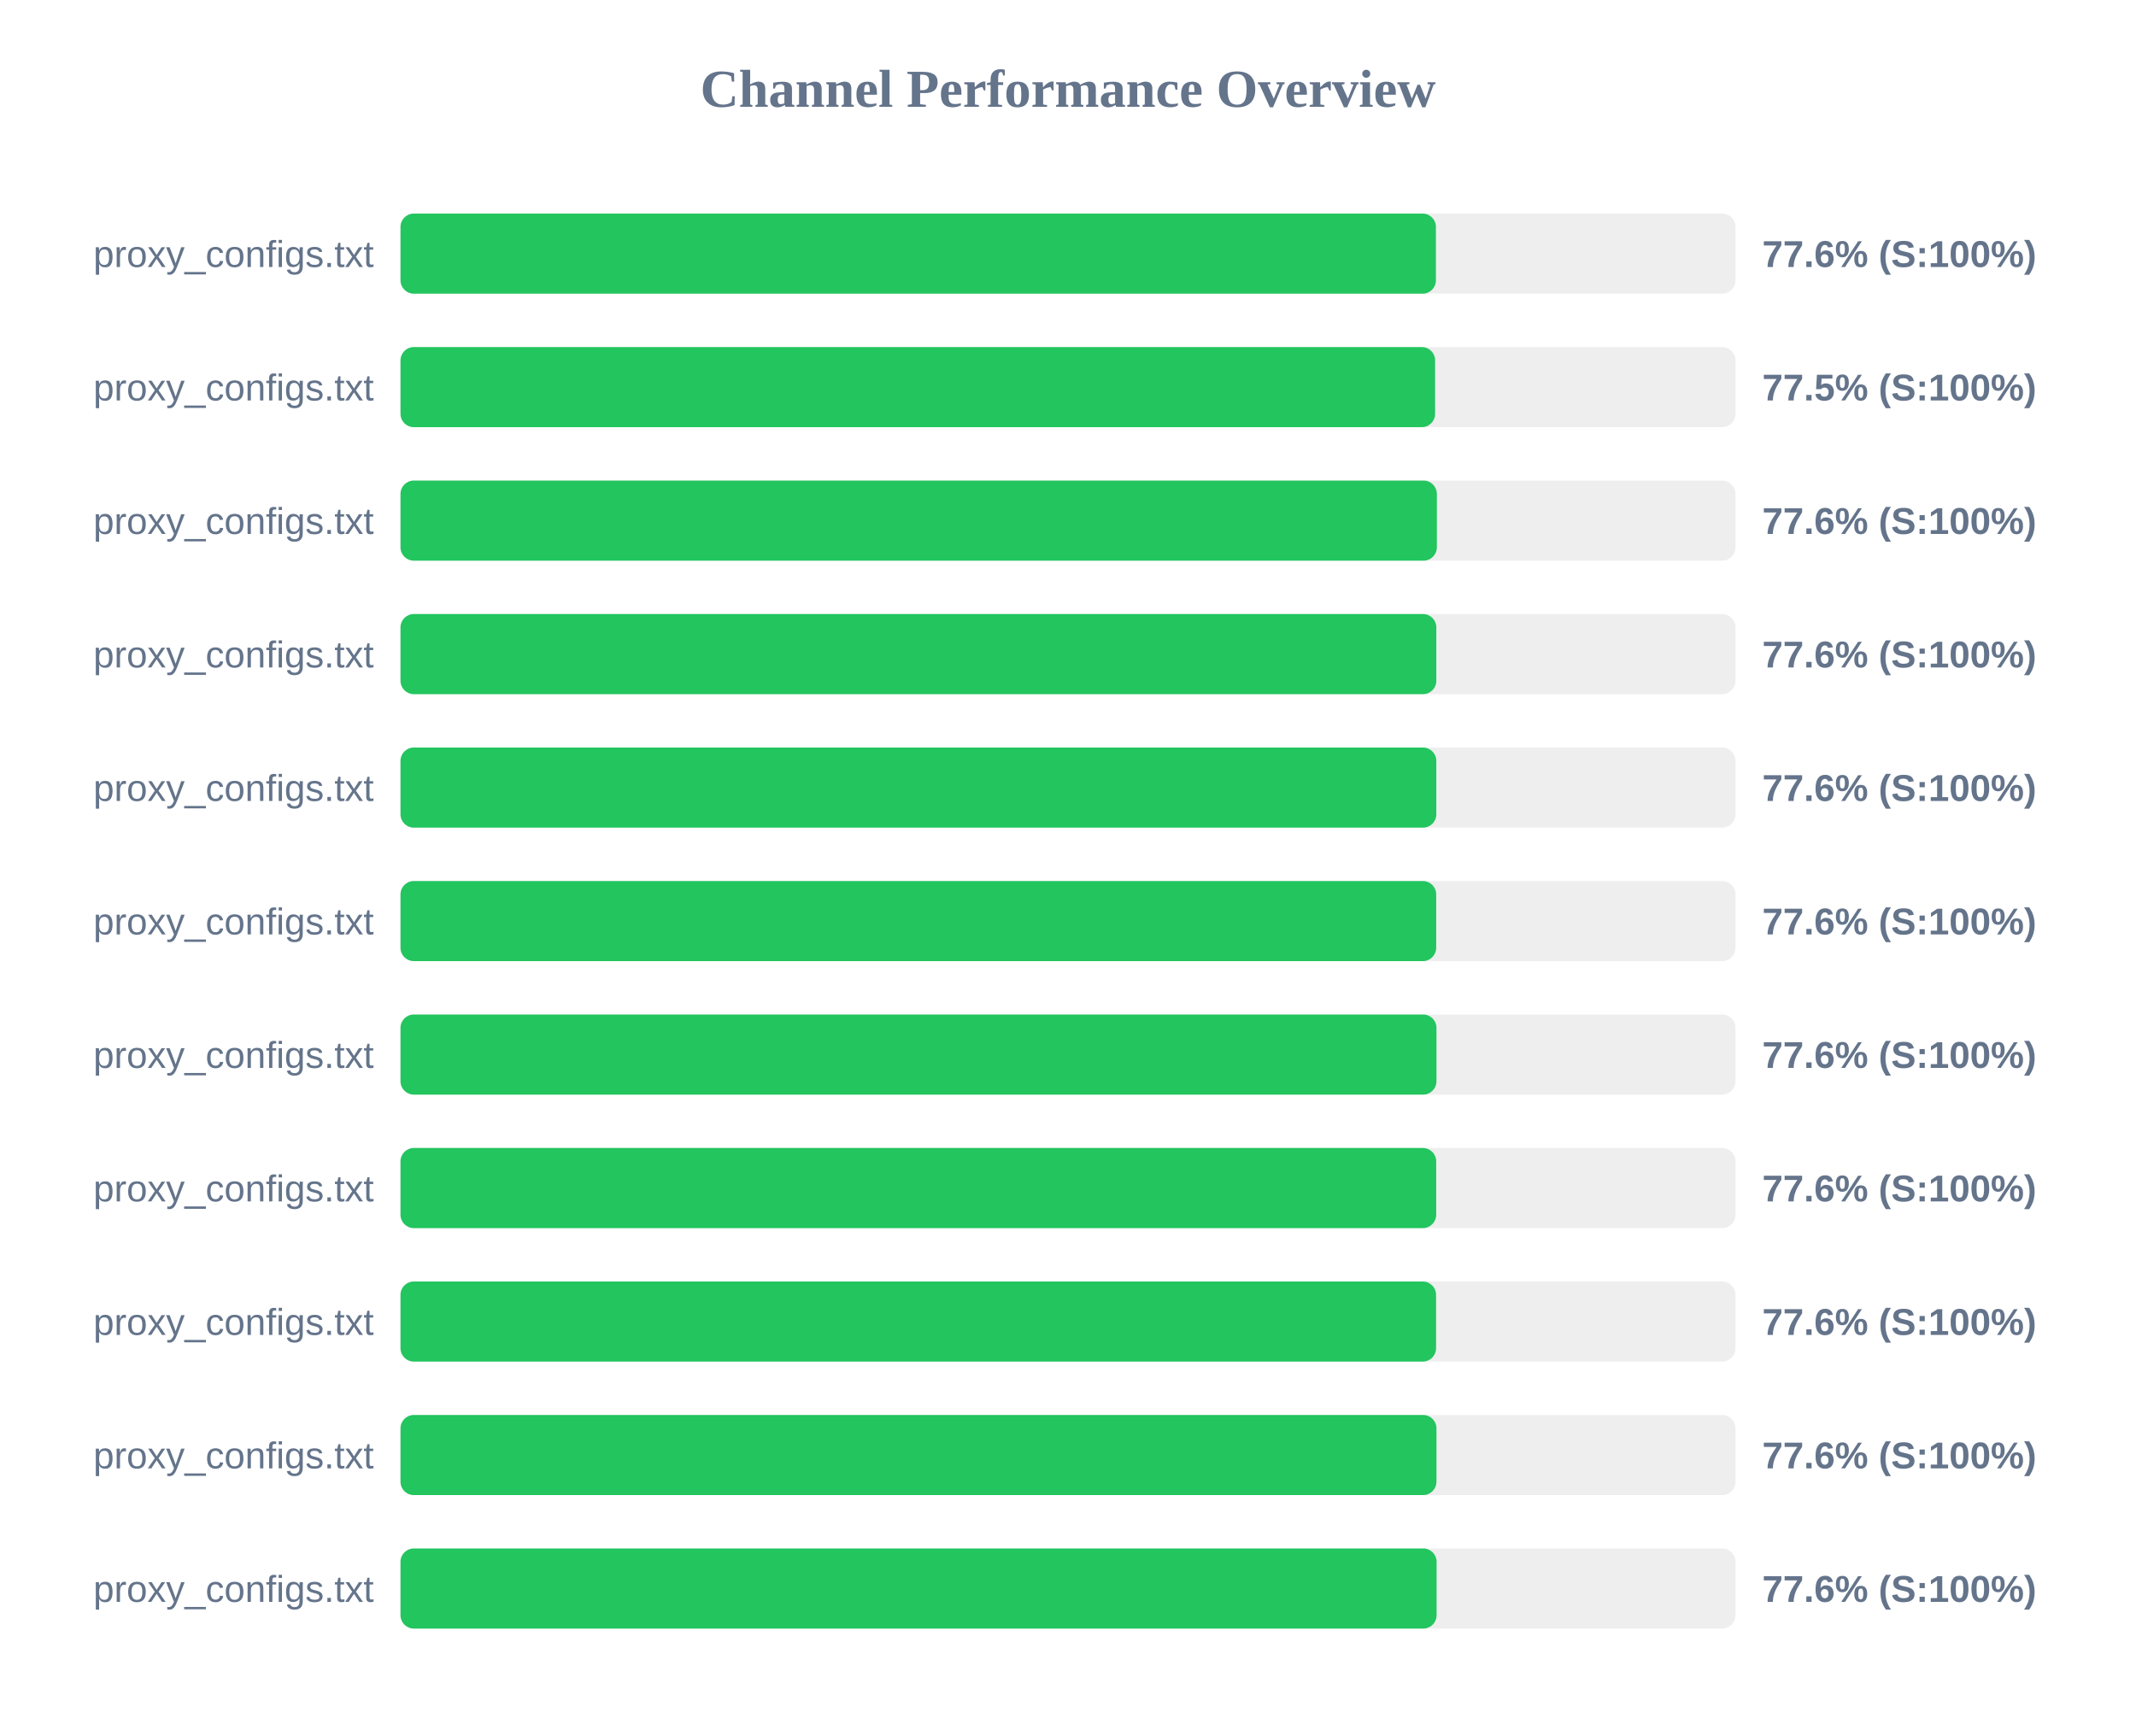
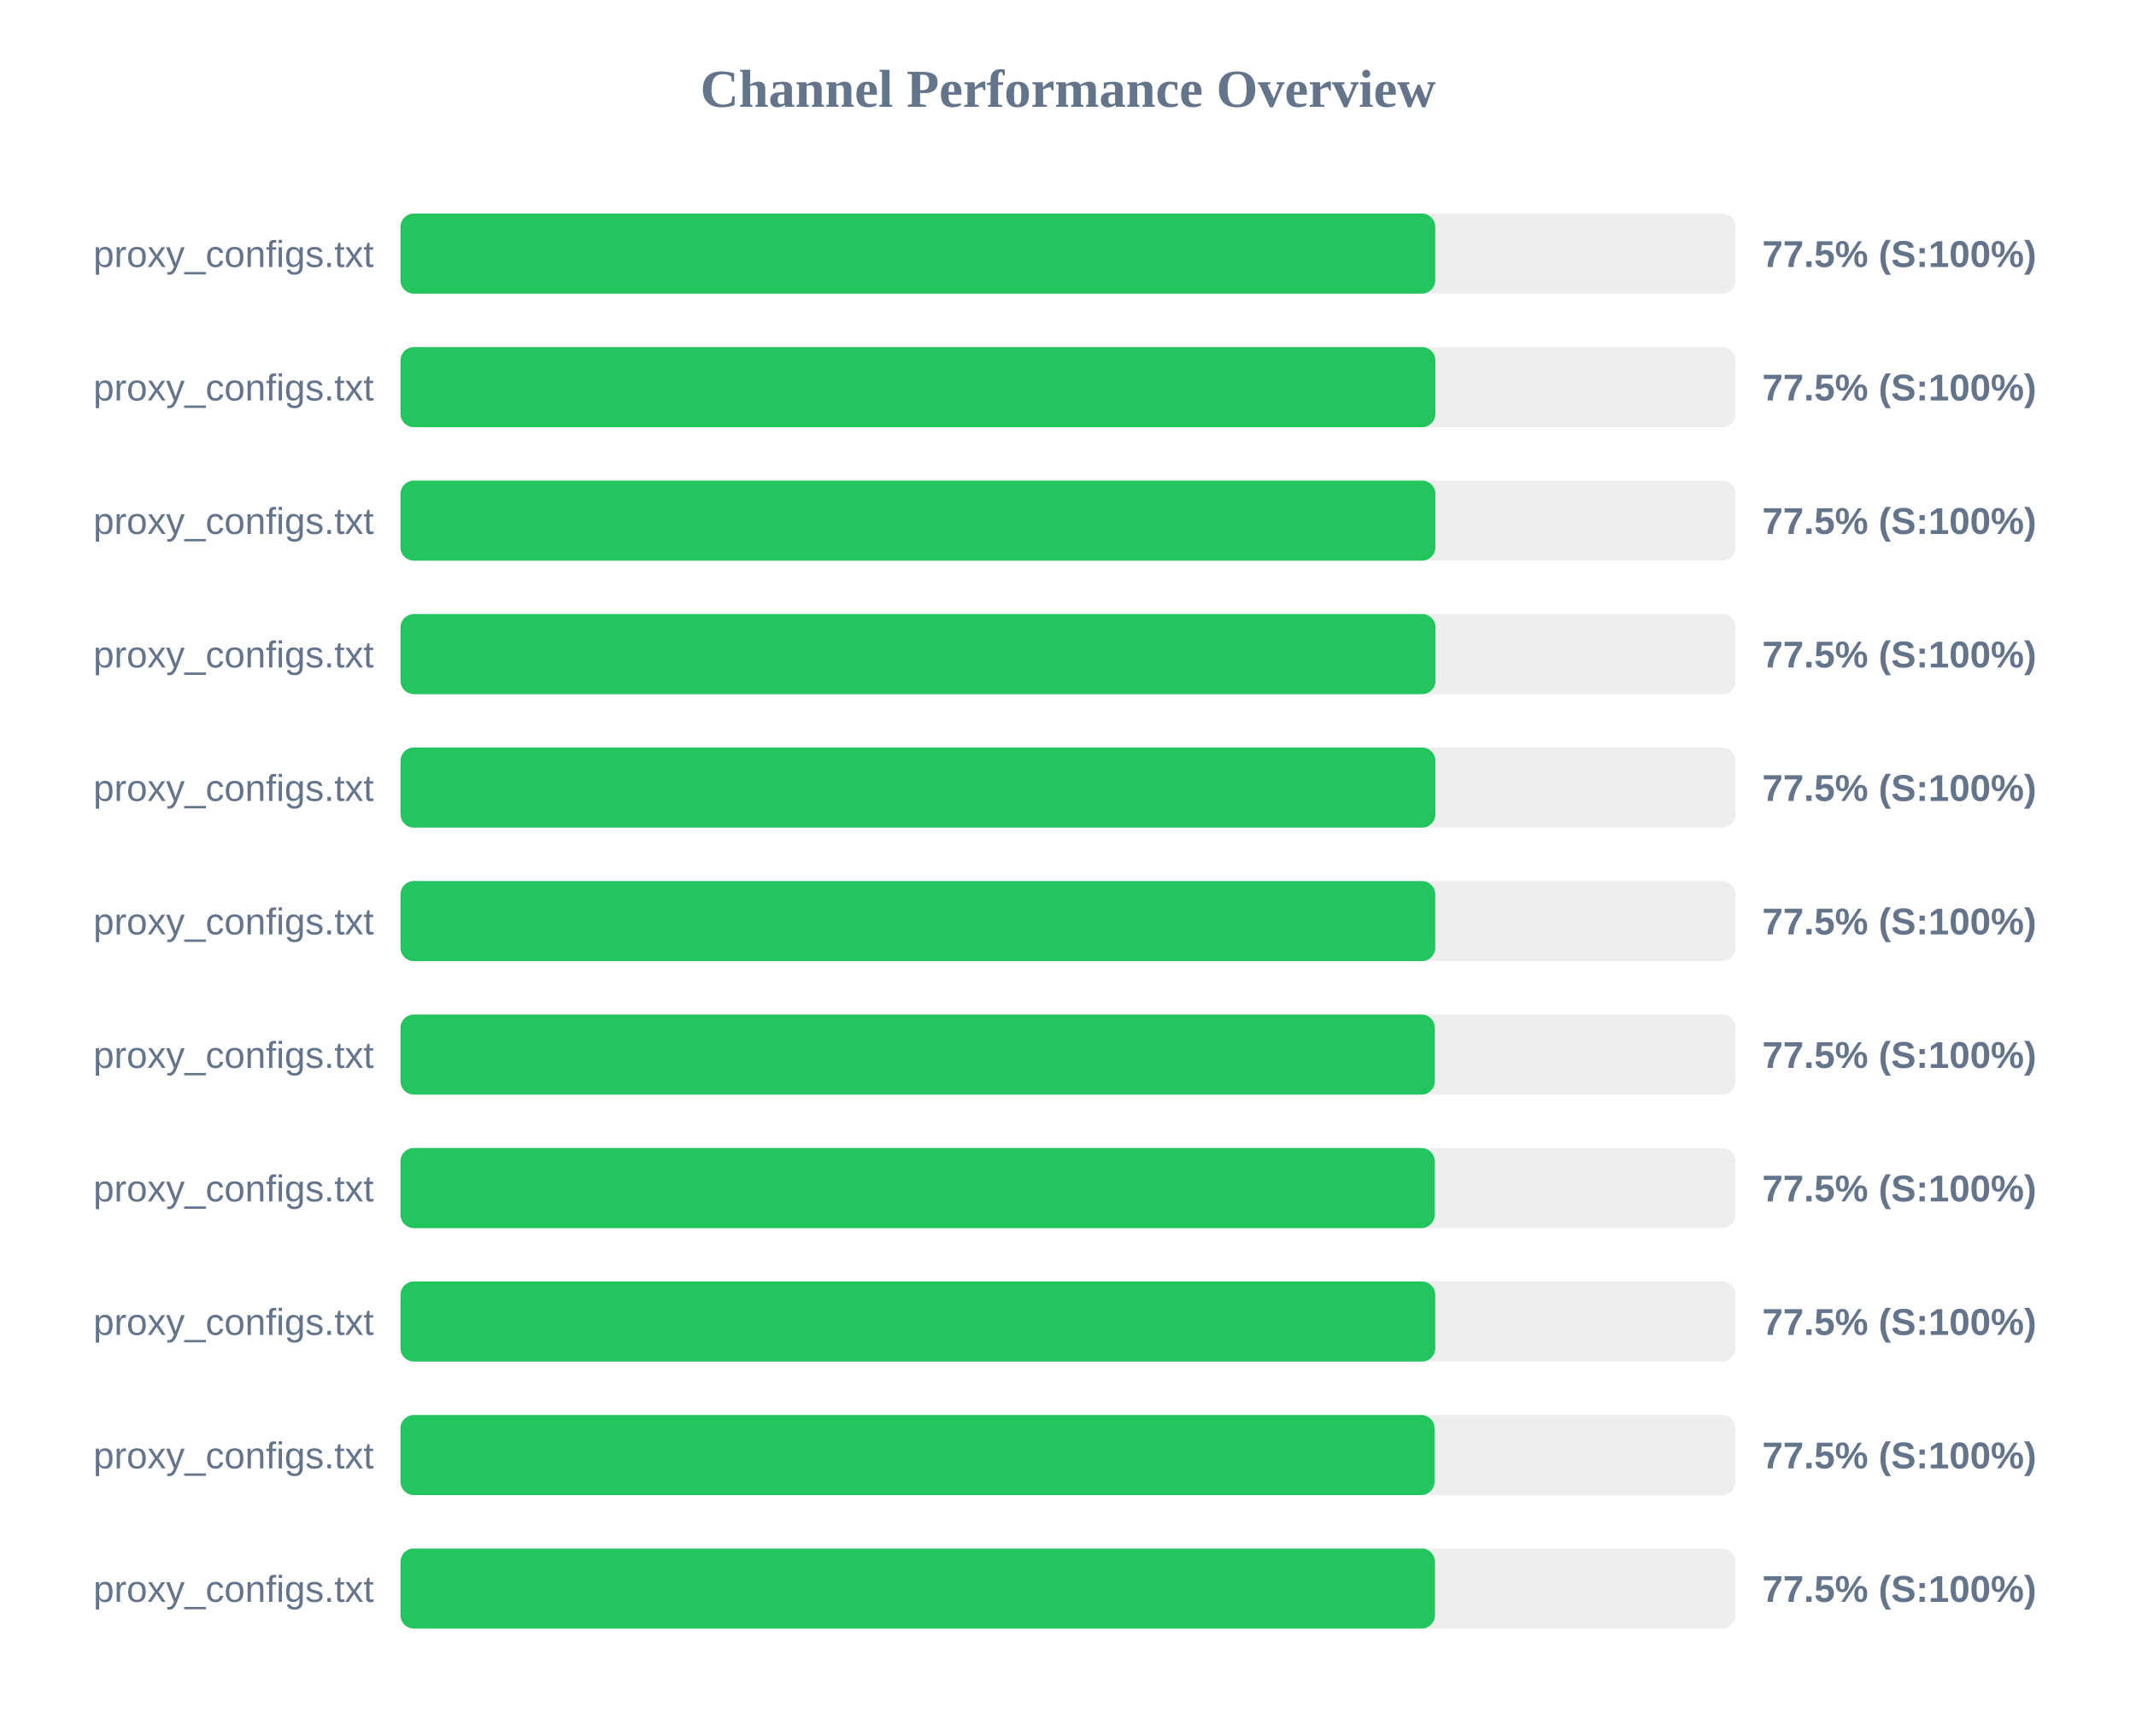
<svg xmlns="http://www.w3.org/2000/svg" width="800" height="650" version="1.1">
  <style>
        .row { font: 14px Arial; fill: #64748b; }
        .score { font: bold 14px Arial; fill: #64748b; }
    </style>
  <text x="400" y="40" text-anchor="middle" font-size="20px" font-weight="bold" fill="#64748b">Channel Performance Overview</text>
  <rect x="150" y="80" width="500" height="30" fill="#eee" rx="5" />
-   <rect x="150" y="80" width="387.8" height="30" fill="#22c55e" rx="5" />
+   <rect x="150" y="80" width="387.55" height="30" fill="#22c55e" rx="5" />
  <text x="140" y="100" text-anchor="end" class="row">proxy_configs.txt</text>
-   <text x="660" y="100" text-anchor="start" class="score">77.6% (S:100%)</text>
+   <text x="660" y="100" text-anchor="start" class="score">77.5% (S:100%)</text>
  <rect x="150" y="130" width="500" height="30" fill="#eee" rx="5" />
-   <rect x="150" y="130" width="387.5" height="30" fill="#22c55e" rx="5" />
+   <rect x="150" y="130" width="387.6" height="30" fill="#22c55e" rx="5" />
  <text x="140" y="150" text-anchor="end" class="row">proxy_configs.txt</text>
  <text x="660" y="150" text-anchor="start" class="score">77.5% (S:100%)</text>
  <rect x="150" y="180" width="500" height="30" fill="#eee" rx="5" />
-   <rect x="150" y="180" width="388.15" height="30" fill="#22c55e" rx="5" />
+   <rect x="150" y="180" width="387.6" height="30" fill="#22c55e" rx="5" />
  <text x="140" y="200" text-anchor="end" class="row">proxy_configs.txt</text>
-   <text x="660" y="200" text-anchor="start" class="score">77.6% (S:100%)</text>
+   <text x="660" y="200" text-anchor="start" class="score">77.5% (S:100%)</text>
  <rect x="150" y="230" width="500" height="30" fill="#eee" rx="5" />
-   <rect x="150" y="230" width="387.95" height="30" fill="#22c55e" rx="5" />
+   <rect x="150" y="230" width="387.65" height="30" fill="#22c55e" rx="5" />
  <text x="140" y="250" text-anchor="end" class="row">proxy_configs.txt</text>
-   <text x="660" y="250" text-anchor="start" class="score">77.6% (S:100%)</text>
+   <text x="660" y="250" text-anchor="start" class="score">77.5% (S:100%)</text>
  <rect x="150" y="280" width="500" height="30" fill="#eee" rx="5" />
-   <rect x="150" y="280" width="387.95" height="30" fill="#22c55e" rx="5" />
+   <rect x="150" y="280" width="387.6" height="30" fill="#22c55e" rx="5" />
  <text x="140" y="300" text-anchor="end" class="row">proxy_configs.txt</text>
-   <text x="660" y="300" text-anchor="start" class="score">77.6% (S:100%)</text>
+   <text x="660" y="300" text-anchor="start" class="score">77.5% (S:100%)</text>
  <rect x="150" y="330" width="500" height="30" fill="#eee" rx="5" />
-   <rect x="150" y="330" width="387.9" height="30" fill="#22c55e" rx="5" />
+   <rect x="150" y="330" width="387.55" height="30" fill="#22c55e" rx="5" />
  <text x="140" y="350" text-anchor="end" class="row">proxy_configs.txt</text>
-   <text x="660" y="350" text-anchor="start" class="score">77.6% (S:100%)</text>
+   <text x="660" y="350" text-anchor="start" class="score">77.5% (S:100%)</text>
  <rect x="150" y="380" width="500" height="30" fill="#eee" rx="5" />
-   <rect x="150" y="380" width="388.0" height="30" fill="#22c55e" rx="5" />
+   <rect x="150" y="380" width="387.4" height="30" fill="#22c55e" rx="5" />
  <text x="140" y="400" text-anchor="end" class="row">proxy_configs.txt</text>
-   <text x="660" y="400" text-anchor="start" class="score">77.6% (S:100%)</text>
+   <text x="660" y="400" text-anchor="start" class="score">77.5% (S:100%)</text>
  <rect x="150" y="430" width="500" height="30" fill="#eee" rx="5" />
-   <rect x="150" y="430" width="387.9" height="30" fill="#22c55e" rx="5" />
+   <rect x="150" y="430" width="387.35" height="30" fill="#22c55e" rx="5" />
  <text x="140" y="450" text-anchor="end" class="row">proxy_configs.txt</text>
-   <text x="660" y="450" text-anchor="start" class="score">77.6% (S:100%)</text>
+   <text x="660" y="450" text-anchor="start" class="score">77.5% (S:100%)</text>
  <rect x="150" y="480" width="500" height="30" fill="#eee" rx="5" />
-   <rect x="150" y="480" width="387.85" height="30" fill="#22c55e" rx="5" />
+   <rect x="150" y="480" width="387.55" height="30" fill="#22c55e" rx="5" />
  <text x="140" y="500" text-anchor="end" class="row">proxy_configs.txt</text>
-   <text x="660" y="500" text-anchor="start" class="score">77.6% (S:100%)</text>
+   <text x="660" y="500" text-anchor="start" class="score">77.5% (S:100%)</text>
  <rect x="150" y="530" width="500" height="30" fill="#eee" rx="5" />
-   <rect x="150" y="530" width="388.0" height="30" fill="#22c55e" rx="5" />
+   <rect x="150" y="530" width="387.3" height="30" fill="#22c55e" rx="5" />
  <text x="140" y="550" text-anchor="end" class="row">proxy_configs.txt</text>
-   <text x="660" y="550" text-anchor="start" class="score">77.6% (S:100%)</text>
+   <text x="660" y="550" text-anchor="start" class="score">77.5% (S:100%)</text>
  <rect x="150" y="580" width="500" height="30" fill="#eee" rx="5" />
-   <rect x="150" y="580" width="388.05" height="30" fill="#22c55e" rx="5" />
+   <rect x="150" y="580" width="387.45" height="30" fill="#22c55e" rx="5" />
  <text x="140" y="600" text-anchor="end" class="row">proxy_configs.txt</text>
-   <text x="660" y="600" text-anchor="start" class="score">77.6% (S:100%)</text>
+   <text x="660" y="600" text-anchor="start" class="score">77.5% (S:100%)</text>
</svg>
